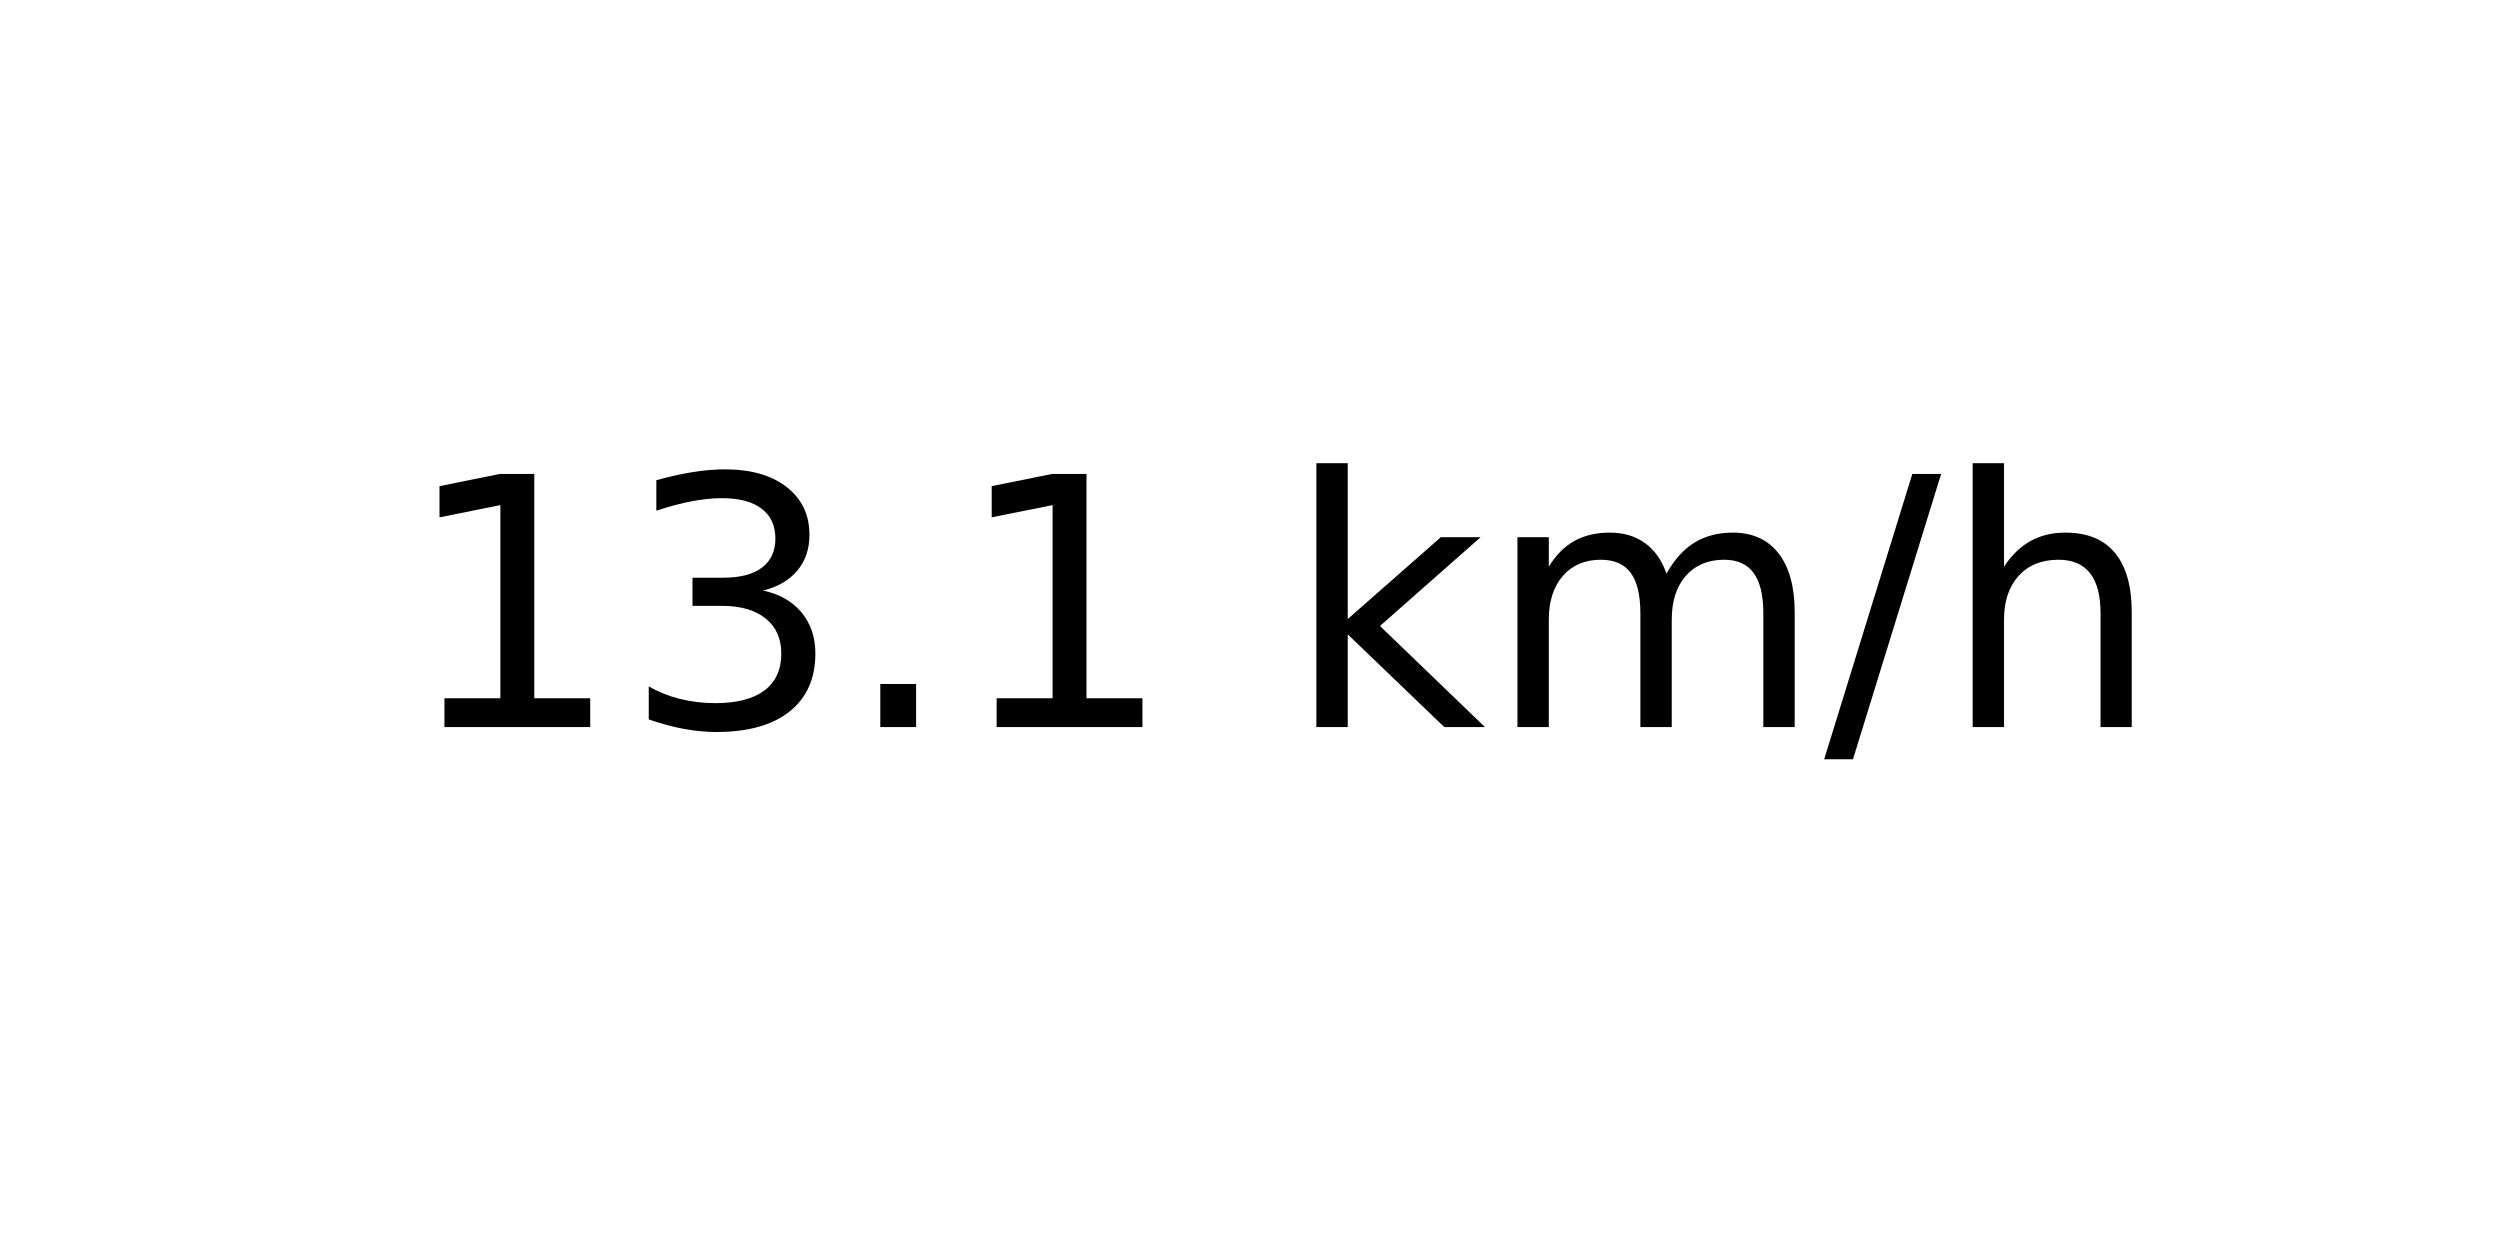
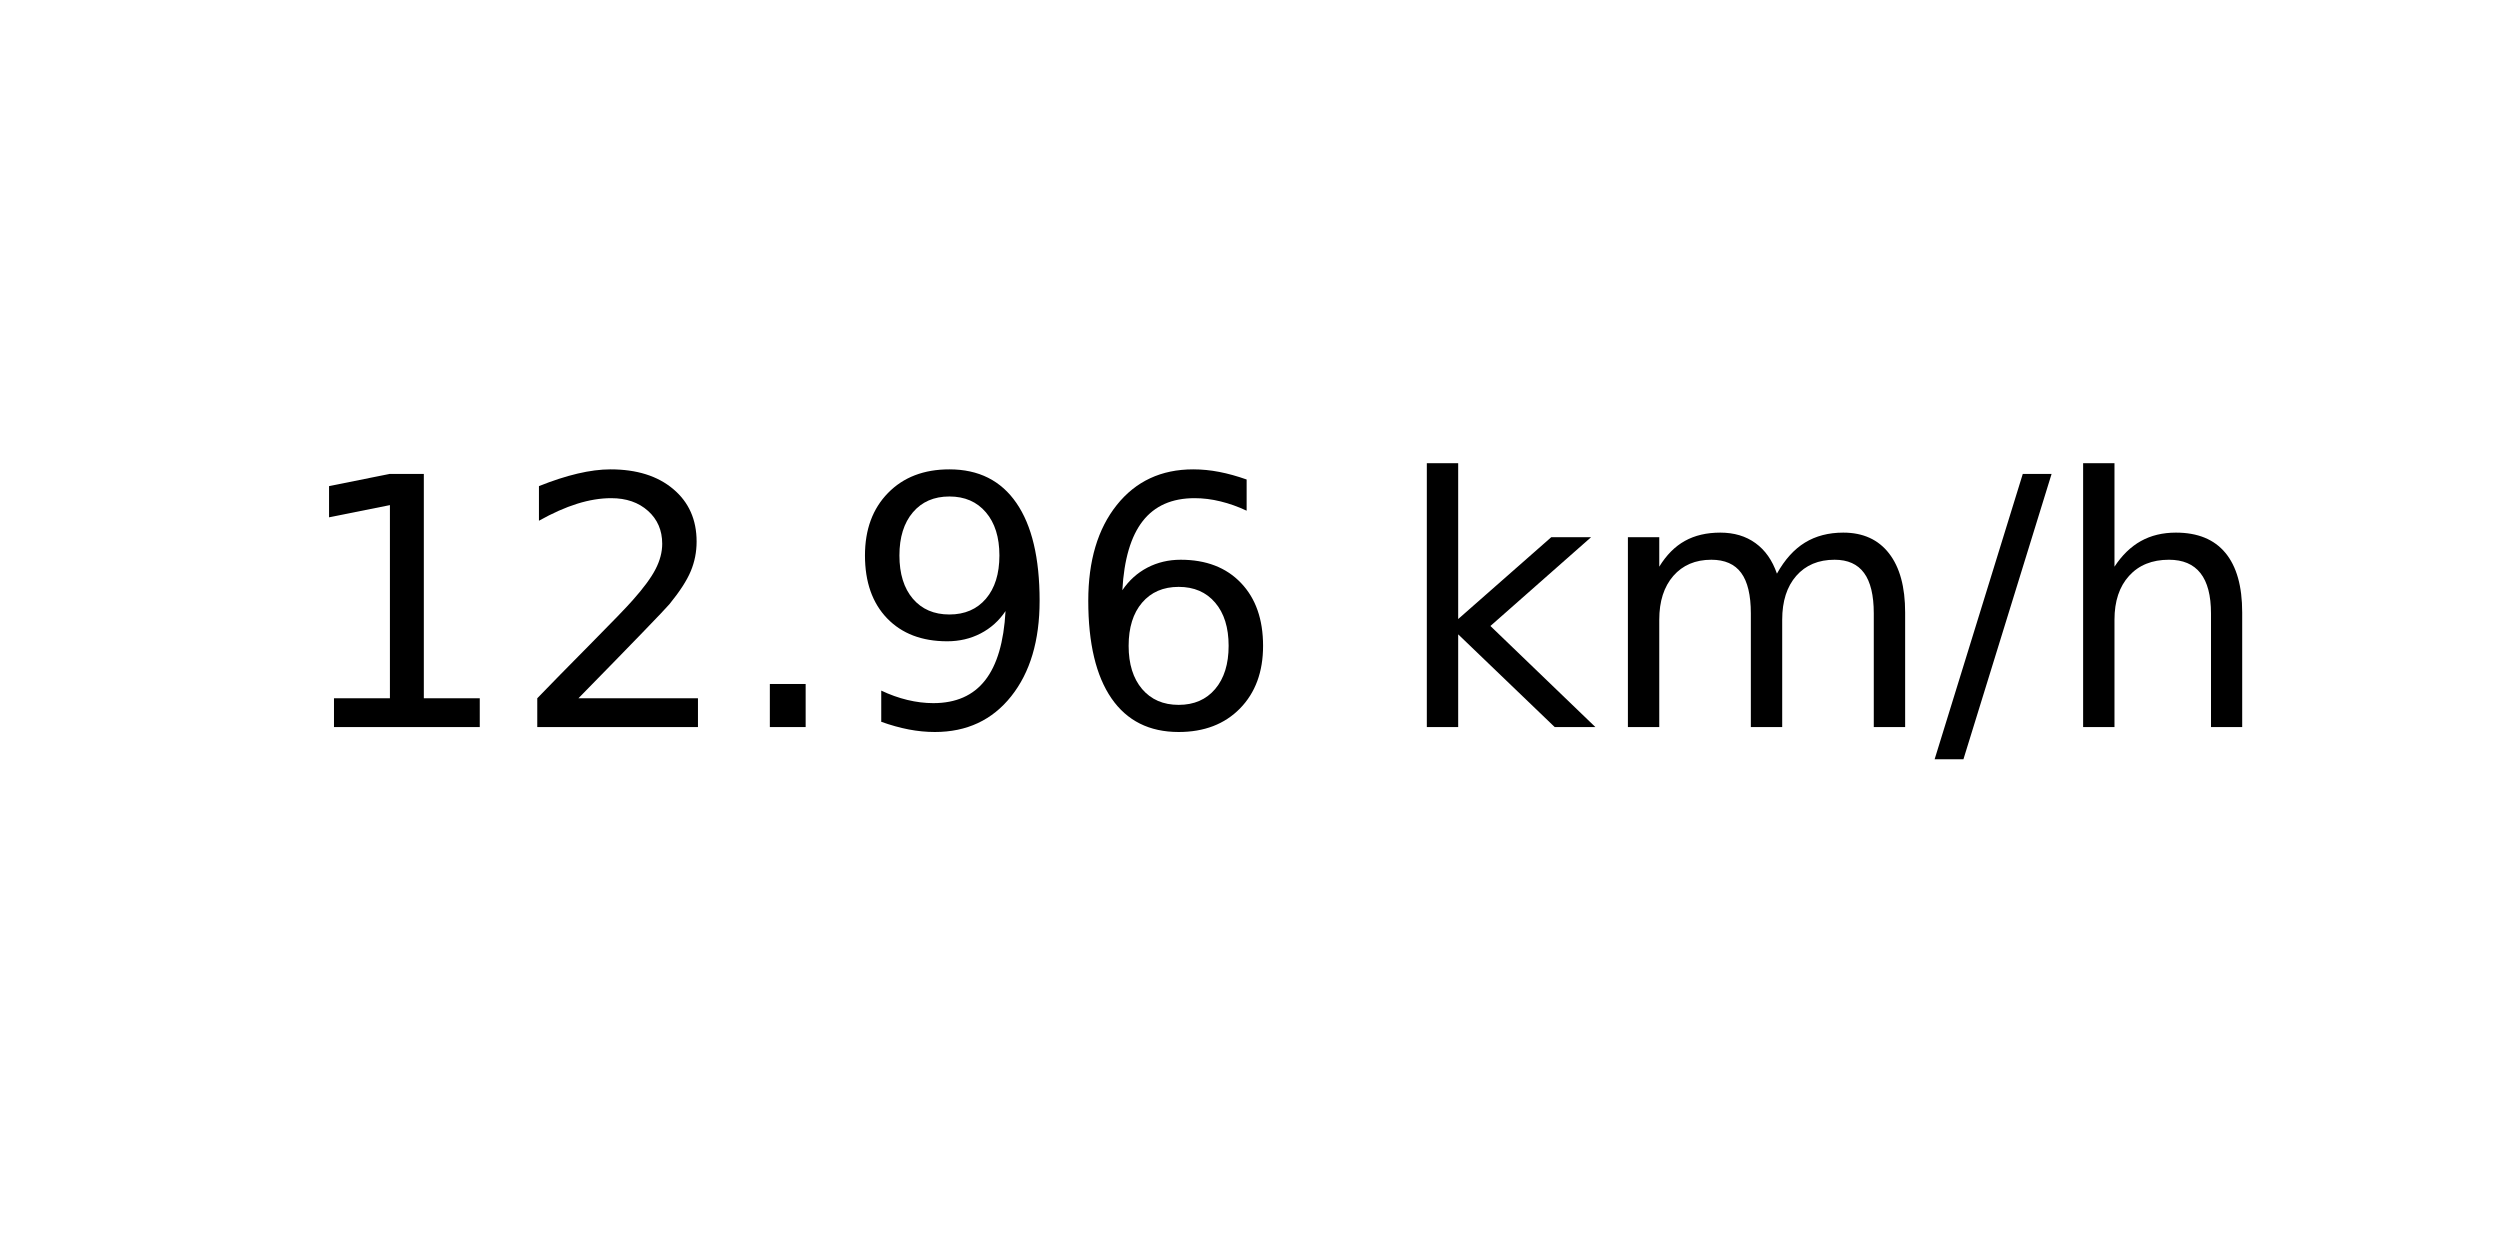
<svg xmlns="http://www.w3.org/2000/svg" xmlns:xlink="http://www.w3.org/1999/xlink" width="72pt" height="36pt" viewBox="0 0 72 36" version="1.1">
  <defs>
    <style type="text/css">*{stroke-linejoin: round; stroke-linecap: butt}</style>
  </defs>
  <g id="figure_1">
    <g id="axes_1">
      <g id="text_1">
-         <g transform="translate(11.55937 20.93937) scale(0.1 -0.1)">
+         <g transform="translate(8.378125 20.93937) scale(0.1 -0.1)">
          <defs>
            <path id="DejaVuSans-31" d="M 794 531  L 1825 531  L 1825 4091  L 703 3866  L 703 4441  L 1819 4666  L 2450 4666  L 2450 531  L 3481 531  L 3481 0  L 794 0  L 794 531  z " transform="scale(0.015625)" />
-             <path id="DejaVuSans-33" d="M 2597 2516  Q 3050 2419 3304 2112  Q 3559 1806 3559 1356  Q 3559 666 3084 287  Q 2609 -91 1734 -91  Q 1441 -91 1130 -33  Q 819 25 488 141  L 488 750  Q 750 597 1062 519  Q 1375 441 1716 441  Q 2309 441 2620 675  Q 2931 909 2931 1356  Q 2931 1769 2642 2001  Q 2353 2234 1838 2234  L 1294 2234  L 1294 2753  L 1863 2753  Q 2328 2753 2575 2939  Q 2822 3125 2822 3475  Q 2822 3834 2567 4026  Q 2313 4219 1838 4219  Q 1578 4219 1281 4162  Q 984 4106 628 3988  L 628 4550  Q 988 4650 1302 4700  Q 1616 4750 1894 4750  Q 2613 4750 3031 4423  Q 3450 4097 3450 3541  Q 3450 3153 3228 2886  Q 3006 2619 2597 2516  z " transform="scale(0.015625)" />
+             <path id="DejaVuSans-32" d="M 1228 531  L 3431 531  L 3431 0  L 469 0  L 469 531  Q 828 903 1448 1529  Q 2069 2156 2228 2338  Q 2531 2678 2651 2914  Q 2772 3150 2772 3378  Q 2772 3750 2511 3984  Q 2250 4219 1831 4219  Q 1534 4219 1204 4116  Q 875 4013 500 3803  L 500 4441  Q 881 4594 1212 4672  Q 1544 4750 1819 4750  Q 2544 4750 2975 4387  Q 3406 4025 3406 3419  Q 3406 3131 3298 2873  Q 3191 2616 2906 2266  Q 2828 2175 2409 1742  Q 1991 1309 1228 531  z " transform="scale(0.015625)" />
            <path id="DejaVuSans-2e" d="M 684 794  L 1344 794  L 1344 0  L 684 0  L 684 794  z " transform="scale(0.015625)" />
+             <path id="DejaVuSans-39" d="M 703 97  L 703 672  Q 941 559 1184 500  Q 1428 441 1663 441  Q 2288 441 2617 861  Q 2947 1281 2994 2138  Q 2813 1869 2534 1725  Q 2256 1581 1919 1581  Q 1219 1581 811 2004  Q 403 2428 403 3163  Q 403 3881 828 4315  Q 1253 4750 1959 4750  Q 2769 4750 3195 4129  Q 3622 3509 3622 2328  Q 3622 1225 3098 567  Q 2575 -91 1691 -91  Q 1453 -91 1209 -44  Q 966 3 703 97  z M 1959 2075  Q 2384 2075 2632 2365  Q 2881 2656 2881 3163  Q 2881 3666 2632 3958  Q 2384 4250 1959 4250  Q 1534 4250 1286 3958  Q 1038 3666 1038 3163  Q 1038 2656 1286 2365  Q 1534 2075 1959 2075  z " transform="scale(0.015625)" />
+             <path id="DejaVuSans-36" d="M 2113 2584  Q 1688 2584 1439 2293  Q 1191 2003 1191 1497  Q 1191 994 1439 701  Q 1688 409 2113 409  Q 2538 409 2786 701  Q 3034 994 3034 1497  Q 3034 2003 2786 2293  Q 2538 2584 2113 2584  z M 3366 4563  L 3366 3988  Q 3128 4100 2886 4159  Q 2644 4219 2406 4219  Q 1781 4219 1451 3797  Q 1122 3375 1075 2522  Q 1259 2794 1537 2939  Q 1816 3084 2150 3084  Q 2853 3084 3261 2657  Q 3669 2231 3669 1497  Q 3669 778 3244 343  Q 2819 -91 2113 -91  Q 1303 -91 875 529  Q 447 1150 447 2328  Q 447 3434 972 4092  Q 1497 4750 2381 4750  Q 2619 4750 2861 4703  Q 3103 4656 3366 4563  z " transform="scale(0.015625)" />
            <path id="DejaVuSans-20" transform="scale(0.015625)" />
            <path id="DejaVuSans-6b" d="M 581 4863  L 1159 4863  L 1159 1991  L 2875 3500  L 3609 3500  L 1753 1863  L 3688 0  L 2938 0  L 1159 1709  L 1159 0  L 581 0  L 581 4863  z " transform="scale(0.015625)" />
            <path id="DejaVuSans-6d" d="M 3328 2828  Q 3544 3216 3844 3400  Q 4144 3584 4550 3584  Q 5097 3584 5394 3201  Q 5691 2819 5691 2113  L 5691 0  L 5113 0  L 5113 2094  Q 5113 2597 4934 2840  Q 4756 3084 4391 3084  Q 3944 3084 3684 2787  Q 3425 2491 3425 1978  L 3425 0  L 2847 0  L 2847 2094  Q 2847 2600 2669 2842  Q 2491 3084 2119 3084  Q 1678 3084 1418 2786  Q 1159 2488 1159 1978  L 1159 0  L 581 0  L 581 3500  L 1159 3500  L 1159 2956  Q 1356 3278 1631 3431  Q 1906 3584 2284 3584  Q 2666 3584 2933 3390  Q 3200 3197 3328 2828  z " transform="scale(0.015625)" />
            <path id="DejaVuSans-2f" d="M 1625 4666  L 2156 4666  L 531 -594  L 0 -594  L 1625 4666  z " transform="scale(0.015625)" />
            <path id="DejaVuSans-68" d="M 3513 2113  L 3513 0  L 2938 0  L 2938 2094  Q 2938 2591 2744 2837  Q 2550 3084 2163 3084  Q 1697 3084 1428 2787  Q 1159 2491 1159 1978  L 1159 0  L 581 0  L 581 4863  L 1159 4863  L 1159 2956  Q 1366 3272 1645 3428  Q 1925 3584 2291 3584  Q 2894 3584 3203 3211  Q 3513 2838 3513 2113  z " transform="scale(0.015625)" />
          </defs>
          <use xlink:href="#DejaVuSans-31" />
-           <use xlink:href="#DejaVuSans-33" x="63.623" />
+           <use xlink:href="#DejaVuSans-32" x="63.623" />
          <use xlink:href="#DejaVuSans-2e" x="127.246" />
-           <use xlink:href="#DejaVuSans-31" x="159.033" />
-           <use xlink:href="#DejaVuSans-20" x="222.656" />
-           <use xlink:href="#DejaVuSans-6b" x="254.443" />
-           <use xlink:href="#DejaVuSans-6d" x="312.354" />
-           <use xlink:href="#DejaVuSans-2f" x="409.766" />
-           <use xlink:href="#DejaVuSans-68" x="443.457" />
+           <use xlink:href="#DejaVuSans-39" x="159.033" />
+           <use xlink:href="#DejaVuSans-36" x="222.656" />
+           <use xlink:href="#DejaVuSans-20" x="286.279" />
+           <use xlink:href="#DejaVuSans-6b" x="318.066" />
+           <use xlink:href="#DejaVuSans-6d" x="375.977" />
+           <use xlink:href="#DejaVuSans-2f" x="473.389" />
+           <use xlink:href="#DejaVuSans-68" x="507.08" />
        </g>
      </g>
    </g>
  </g>
</svg>
